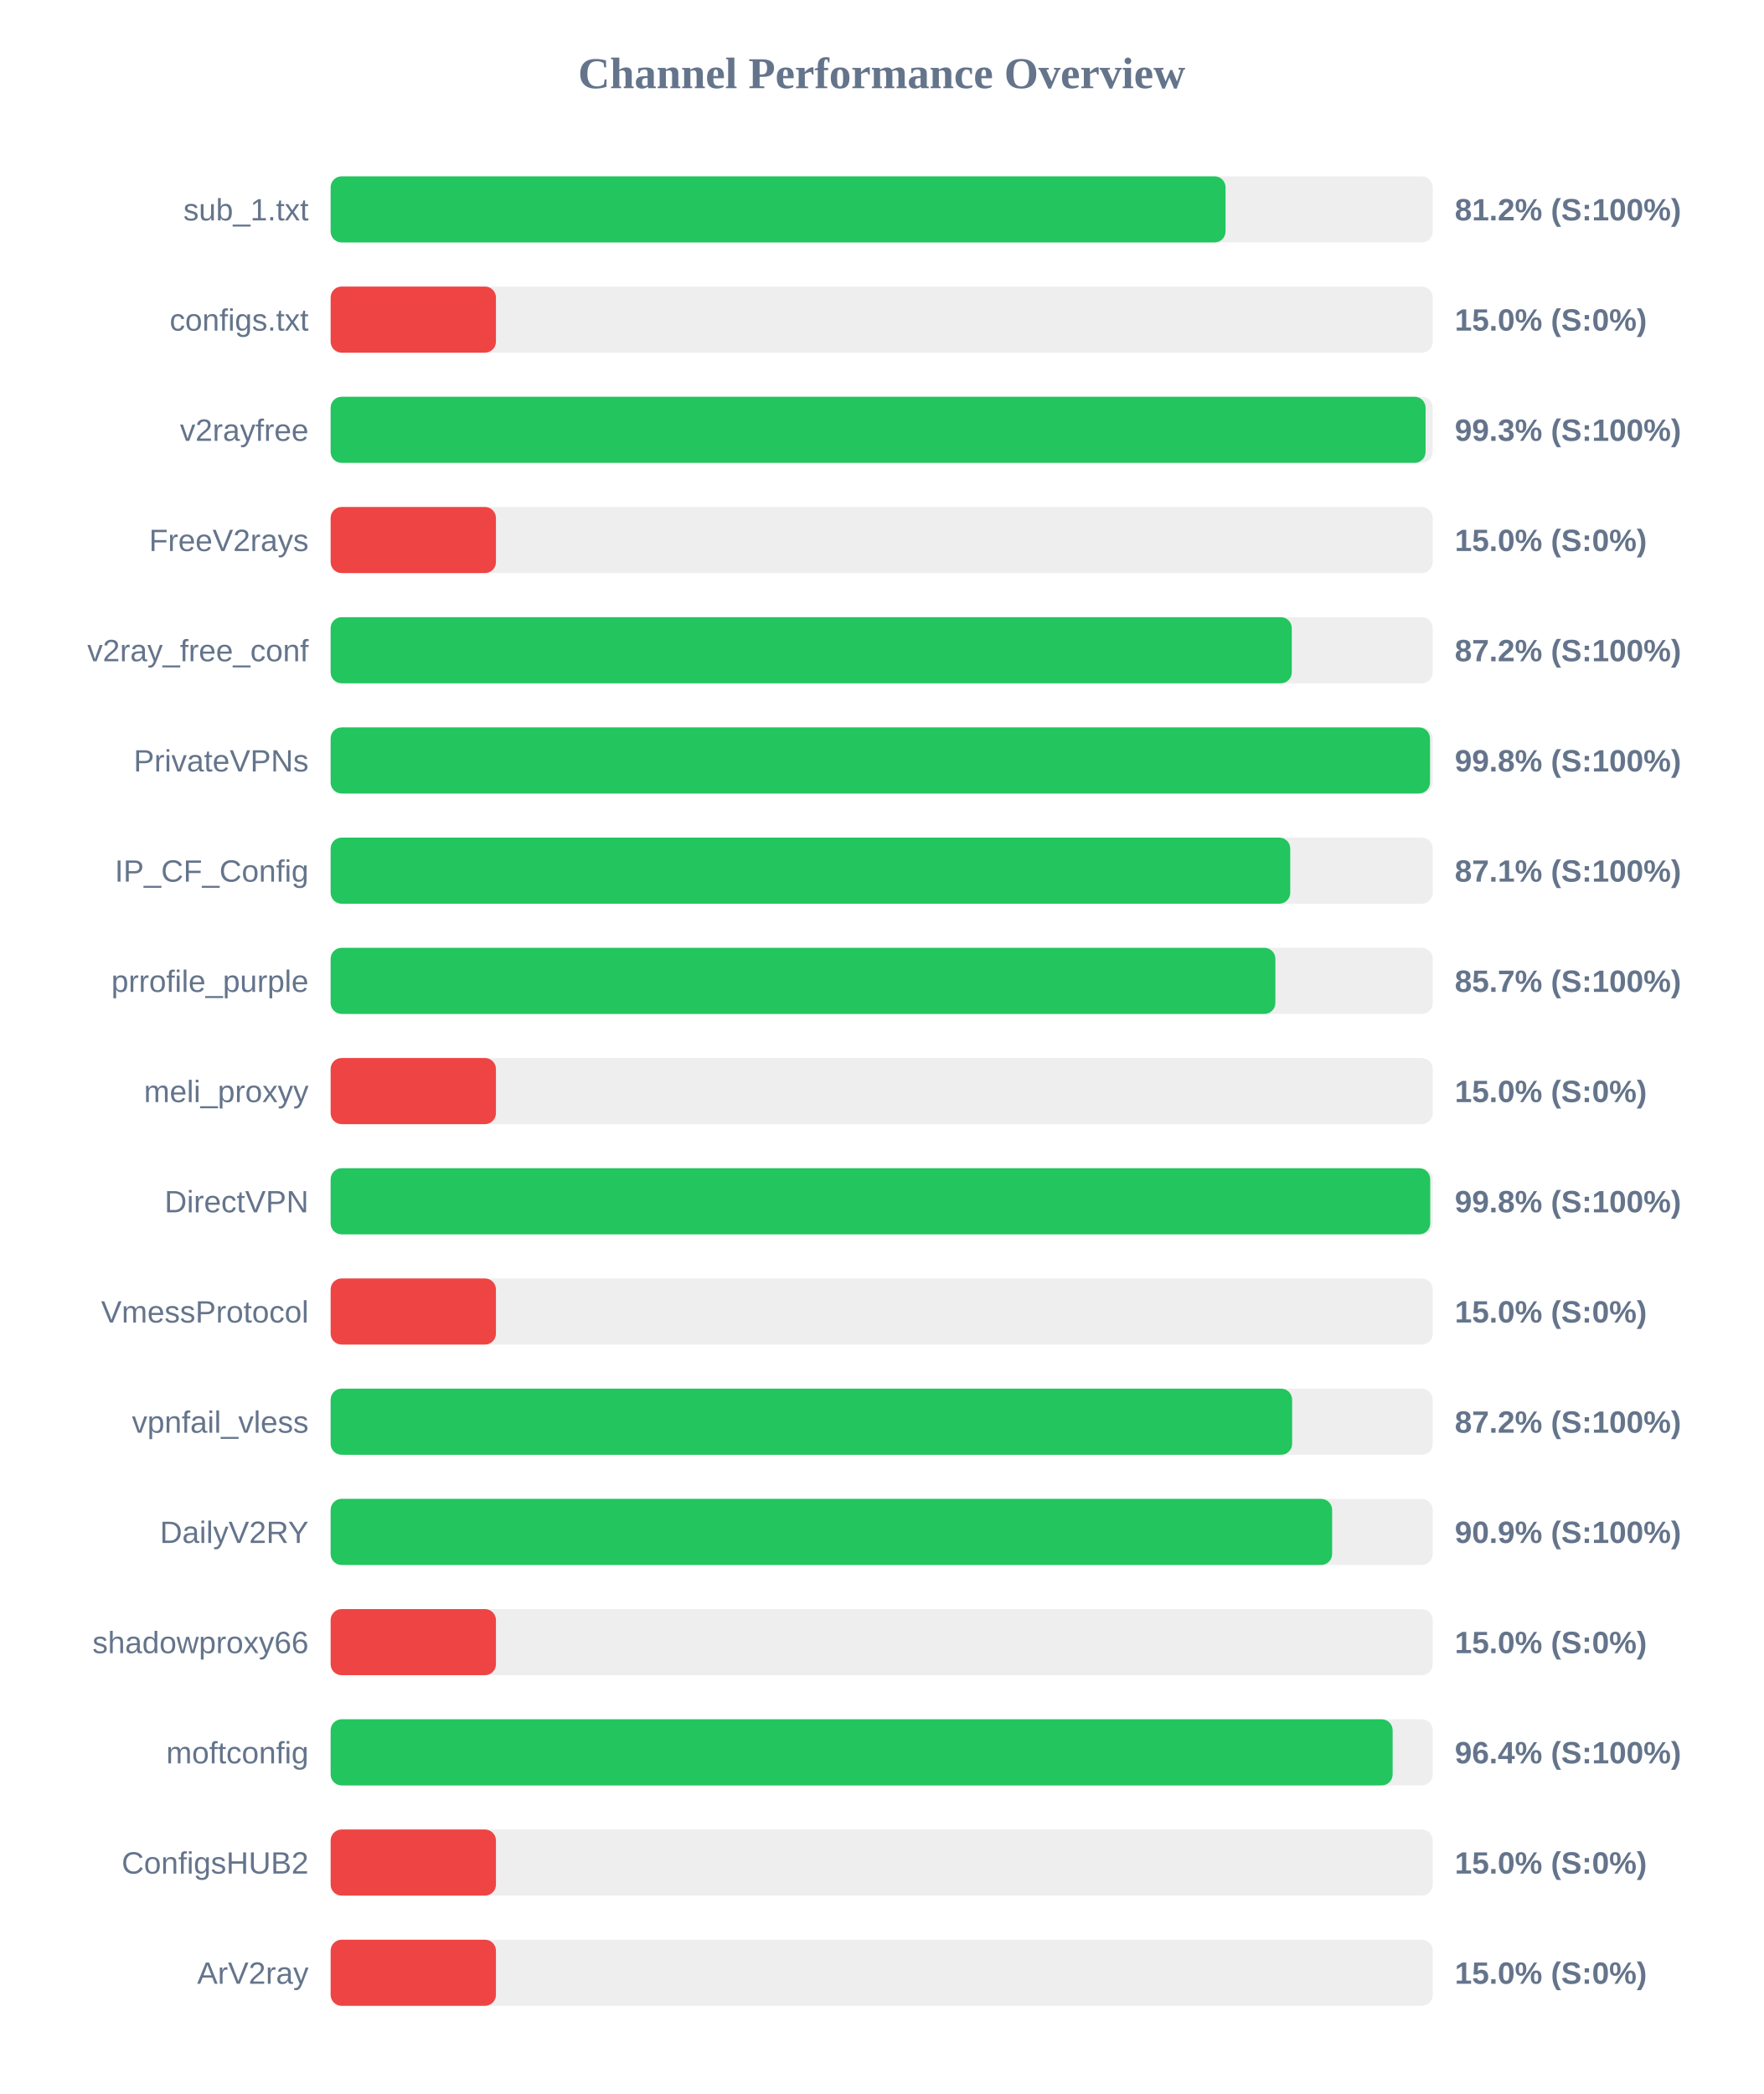
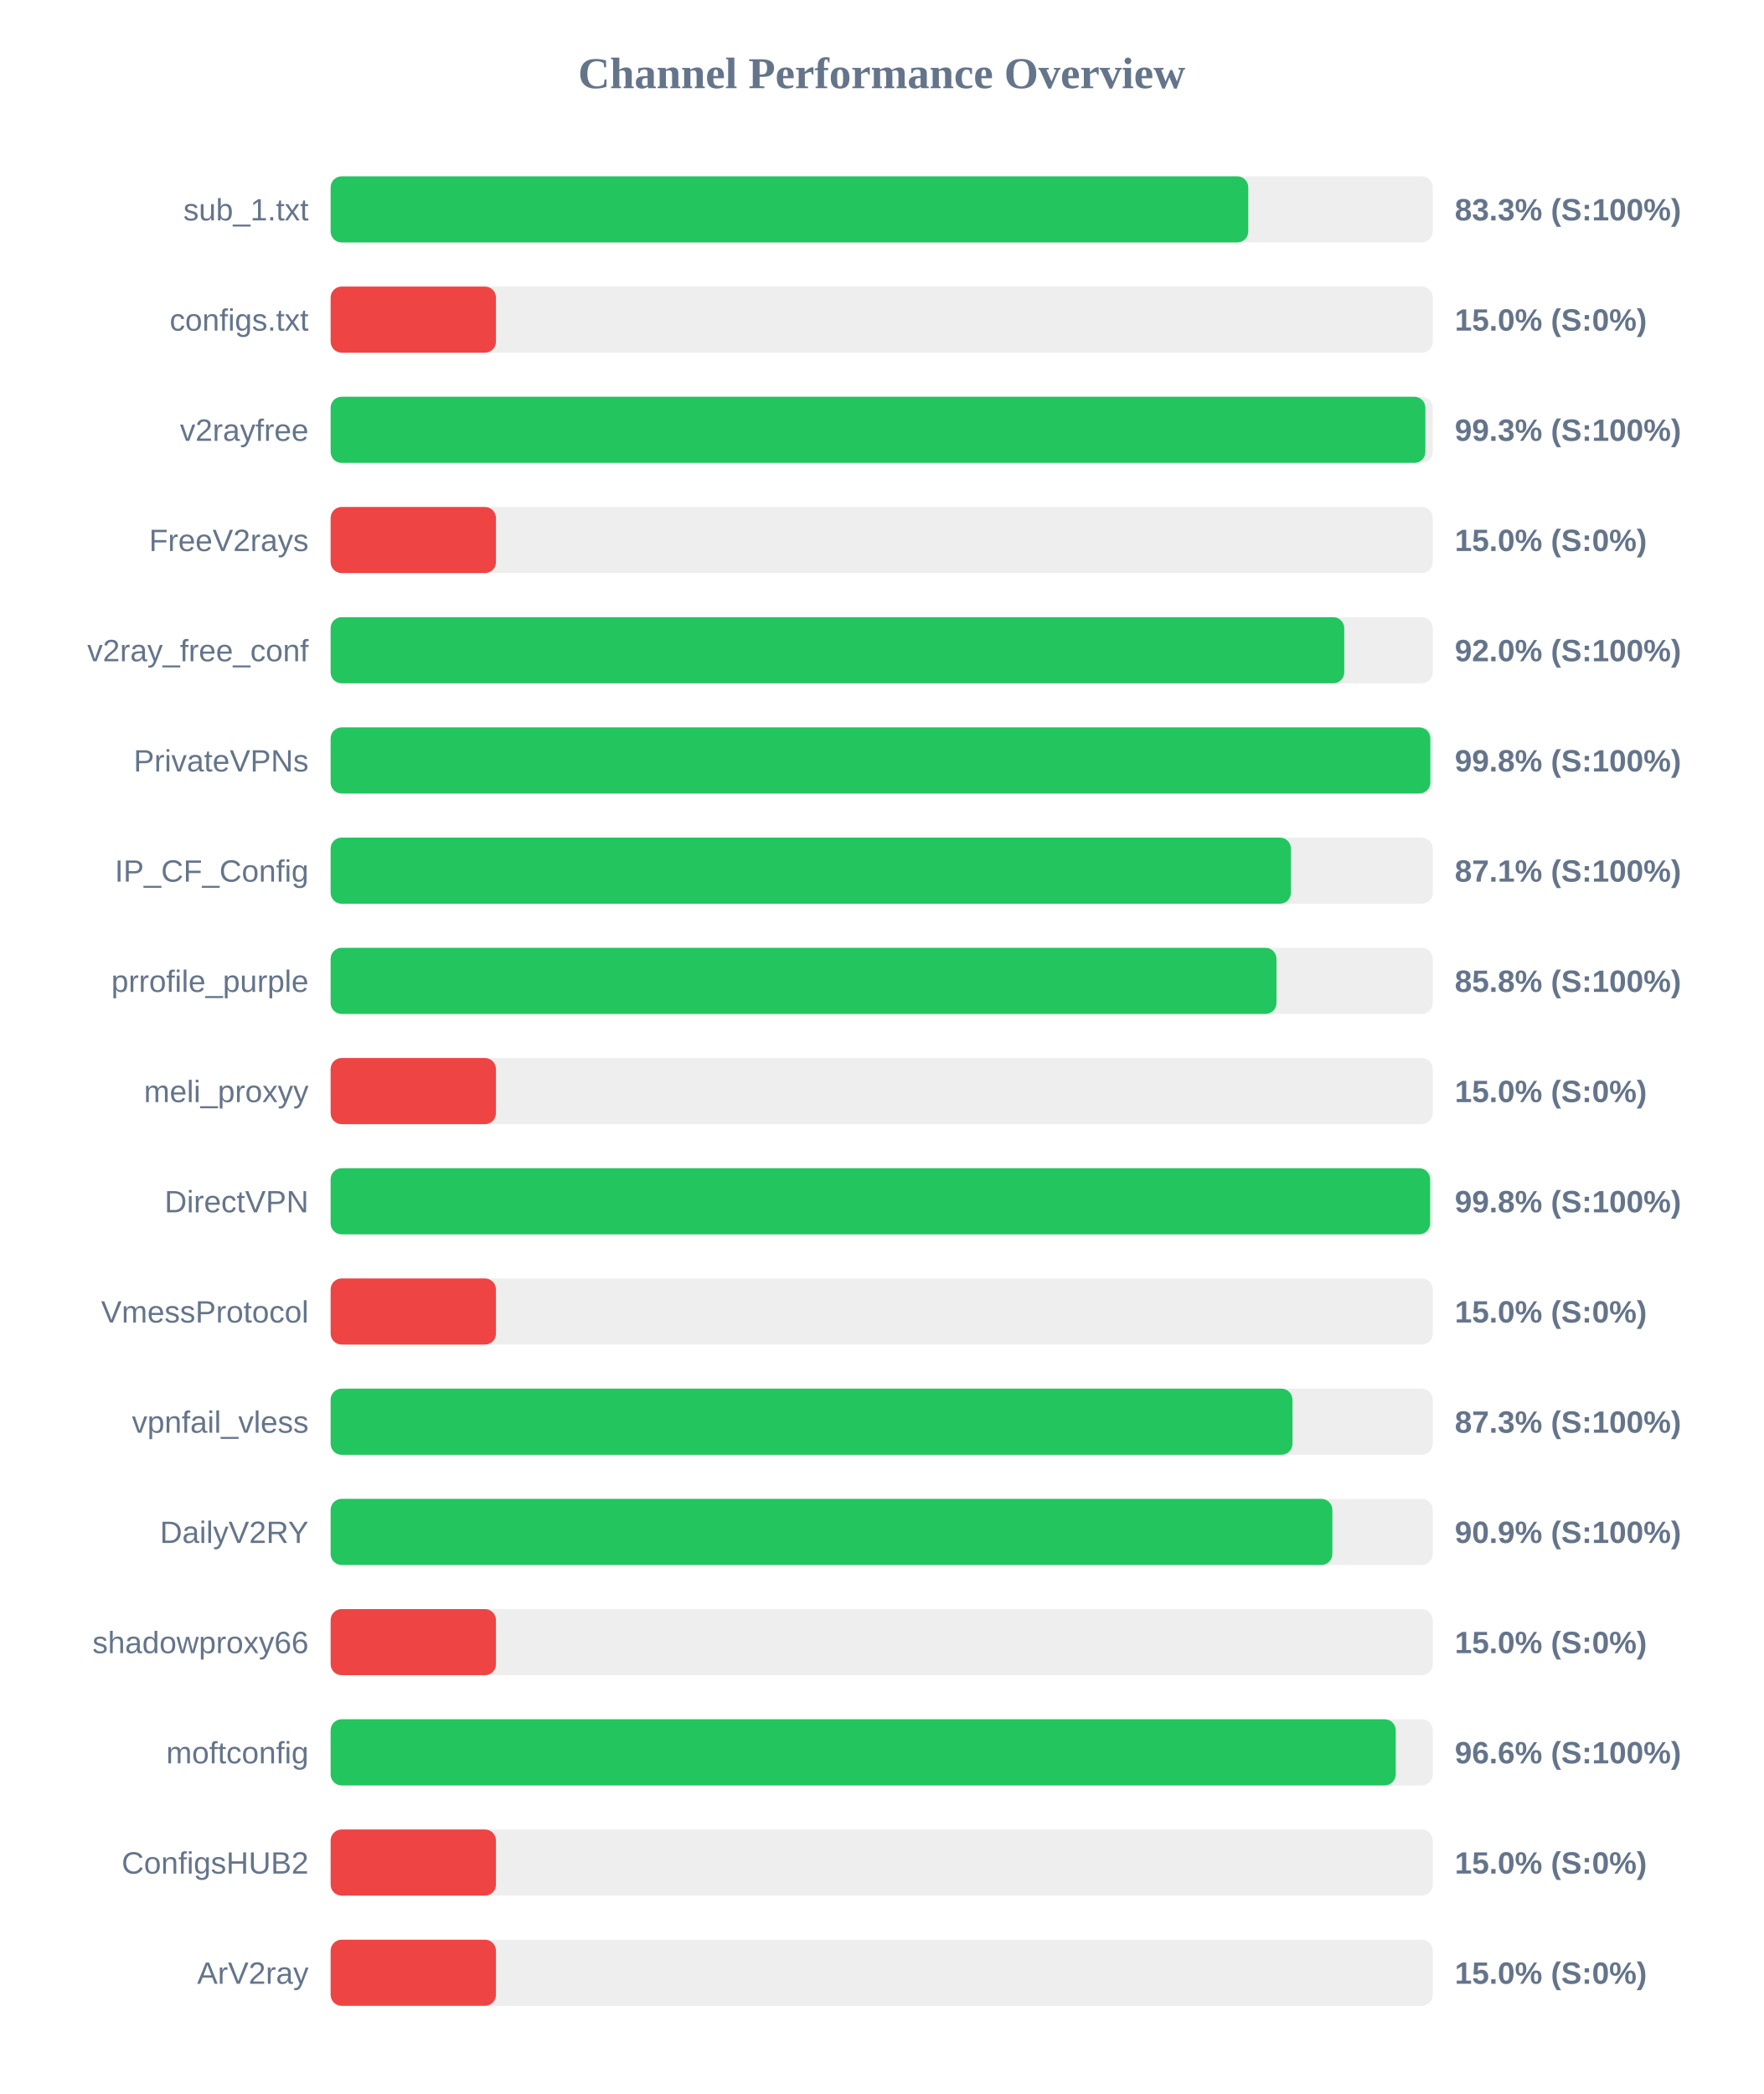
<svg xmlns="http://www.w3.org/2000/svg" width="800" height="950" version="1.1">
  <style>
        .row { font: 14px Arial; fill: #64748b; }
        .score { font: bold 14px Arial; fill: #64748b; }
    </style>
  <text x="400" y="40" text-anchor="middle" font-size="20px" font-weight="bold" fill="#64748b">Channel Performance Overview</text>
  <rect x="150" y="80" width="500" height="30" fill="#eee" rx="5" />
-   <rect x="150" y="80" width="406.0" height="30" fill="#22c55e" rx="5" />
+   <rect x="150" y="80" width="416.3" height="30" fill="#22c55e" rx="5" />
  <text x="140" y="100" text-anchor="end" class="row">sub_1.txt</text>
-   <text x="660" y="100" text-anchor="start" class="score">81.2% (S:100%)</text>
+   <text x="660" y="100" text-anchor="start" class="score">83.3% (S:100%)</text>
  <rect x="150" y="130" width="500" height="30" fill="#eee" rx="5" />
  <rect x="150" y="130" width="75.0" height="30" fill="#ef4444" rx="5" />
  <text x="140" y="150" text-anchor="end" class="row">configs.txt</text>
  <text x="660" y="150" text-anchor="start" class="score">15.0% (S:0%)</text>
  <rect x="150" y="180" width="500" height="30" fill="#eee" rx="5" />
-   <rect x="150" y="180" width="496.75" height="30" fill="#22c55e" rx="5" />
+   <rect x="150" y="180" width="496.65" height="30" fill="#22c55e" rx="5" />
  <text x="140" y="200" text-anchor="end" class="row">v2rayfree</text>
  <text x="660" y="200" text-anchor="start" class="score">99.3% (S:100%)</text>
  <rect x="150" y="230" width="500" height="30" fill="#eee" rx="5" />
  <rect x="150" y="230" width="75.0" height="30" fill="#ef4444" rx="5" />
  <text x="140" y="250" text-anchor="end" class="row">FreeV2rays</text>
  <text x="660" y="250" text-anchor="start" class="score">15.0% (S:0%)</text>
  <rect x="150" y="280" width="500" height="30" fill="#eee" rx="5" />
-   <rect x="150" y="280" width="436.05" height="30" fill="#22c55e" rx="5" />
+   <rect x="150" y="280" width="459.85" height="30" fill="#22c55e" rx="5" />
  <text x="140" y="300" text-anchor="end" class="row">v2ray_free_conf</text>
-   <text x="660" y="300" text-anchor="start" class="score">87.2% (S:100%)</text>
+   <text x="660" y="300" text-anchor="start" class="score">92.0% (S:100%)</text>
  <rect x="150" y="330" width="500" height="30" fill="#eee" rx="5" />
-   <rect x="150" y="330" width="498.75" height="30" fill="#22c55e" rx="5" />
+   <rect x="150" y="330" width="498.9" height="30" fill="#22c55e" rx="5" />
  <text x="140" y="350" text-anchor="end" class="row">PrivateVPNs</text>
  <text x="660" y="350" text-anchor="start" class="score">99.8% (S:100%)</text>
  <rect x="150" y="380" width="500" height="30" fill="#eee" rx="5" />
-   <rect x="150" y="380" width="435.35" height="30" fill="#22c55e" rx="5" />
+   <rect x="150" y="380" width="435.65" height="30" fill="#22c55e" rx="5" />
  <text x="140" y="400" text-anchor="end" class="row">IP_CF_Config</text>
  <text x="660" y="400" text-anchor="start" class="score">87.1% (S:100%)</text>
  <rect x="150" y="430" width="500" height="30" fill="#eee" rx="5" />
-   <rect x="150" y="430" width="428.6" height="30" fill="#22c55e" rx="5" />
+   <rect x="150" y="430" width="429.1" height="30" fill="#22c55e" rx="5" />
  <text x="140" y="450" text-anchor="end" class="row">prrofile_purple</text>
-   <text x="660" y="450" text-anchor="start" class="score">85.7% (S:100%)</text>
+   <text x="660" y="450" text-anchor="start" class="score">85.8% (S:100%)</text>
  <rect x="150" y="480" width="500" height="30" fill="#eee" rx="5" />
  <rect x="150" y="480" width="75.0" height="30" fill="#ef4444" rx="5" />
  <text x="140" y="500" text-anchor="end" class="row">meli_proxyy</text>
  <text x="660" y="500" text-anchor="start" class="score">15.0% (S:0%)</text>
  <rect x="150" y="530" width="500" height="30" fill="#eee" rx="5" />
-   <rect x="150" y="530" width="498.85" height="30" fill="#22c55e" rx="5" />
+   <rect x="150" y="530" width="498.8" height="30" fill="#22c55e" rx="5" />
  <text x="140" y="550" text-anchor="end" class="row">DirectVPN</text>
  <text x="660" y="550" text-anchor="start" class="score">99.8% (S:100%)</text>
  <rect x="150" y="580" width="500" height="30" fill="#eee" rx="5" />
  <rect x="150" y="580" width="75.0" height="30" fill="#ef4444" rx="5" />
  <text x="140" y="600" text-anchor="end" class="row">VmessProtocol</text>
  <text x="660" y="600" text-anchor="start" class="score">15.0% (S:0%)</text>
  <rect x="150" y="630" width="500" height="30" fill="#eee" rx="5" />
-   <rect x="150" y="630" width="436.2" height="30" fill="#22c55e" rx="5" />
+   <rect x="150" y="630" width="436.35" height="30" fill="#22c55e" rx="5" />
  <text x="140" y="650" text-anchor="end" class="row">vpnfail_vless</text>
-   <text x="660" y="650" text-anchor="start" class="score">87.2% (S:100%)</text>
+   <text x="660" y="650" text-anchor="start" class="score">87.3% (S:100%)</text>
  <rect x="150" y="680" width="500" height="30" fill="#eee" rx="5" />
-   <rect x="150" y="680" width="454.35" height="30" fill="#22c55e" rx="5" />
+   <rect x="150" y="680" width="454.45" height="30" fill="#22c55e" rx="5" />
  <text x="140" y="700" text-anchor="end" class="row">DailyV2RY</text>
  <text x="660" y="700" text-anchor="start" class="score">90.9% (S:100%)</text>
  <rect x="150" y="730" width="500" height="30" fill="#eee" rx="5" />
  <rect x="150" y="730" width="75.0" height="30" fill="#ef4444" rx="5" />
  <text x="140" y="750" text-anchor="end" class="row">shadowproxy66</text>
  <text x="660" y="750" text-anchor="start" class="score">15.0% (S:0%)</text>
  <rect x="150" y="780" width="500" height="30" fill="#eee" rx="5" />
-   <rect x="150" y="780" width="481.8" height="30" fill="#22c55e" rx="5" />
+   <rect x="150" y="780" width="483.2" height="30" fill="#22c55e" rx="5" />
  <text x="140" y="800" text-anchor="end" class="row">moftconfig</text>
-   <text x="660" y="800" text-anchor="start" class="score">96.4% (S:100%)</text>
+   <text x="660" y="800" text-anchor="start" class="score">96.6% (S:100%)</text>
  <rect x="150" y="830" width="500" height="30" fill="#eee" rx="5" />
  <rect x="150" y="830" width="75.0" height="30" fill="#ef4444" rx="5" />
  <text x="140" y="850" text-anchor="end" class="row">ConfigsHUB2</text>
  <text x="660" y="850" text-anchor="start" class="score">15.0% (S:0%)</text>
  <rect x="150" y="880" width="500" height="30" fill="#eee" rx="5" />
  <rect x="150" y="880" width="75.0" height="30" fill="#ef4444" rx="5" />
  <text x="140" y="900" text-anchor="end" class="row">ArV2ray</text>
  <text x="660" y="900" text-anchor="start" class="score">15.0% (S:0%)</text>
</svg>
